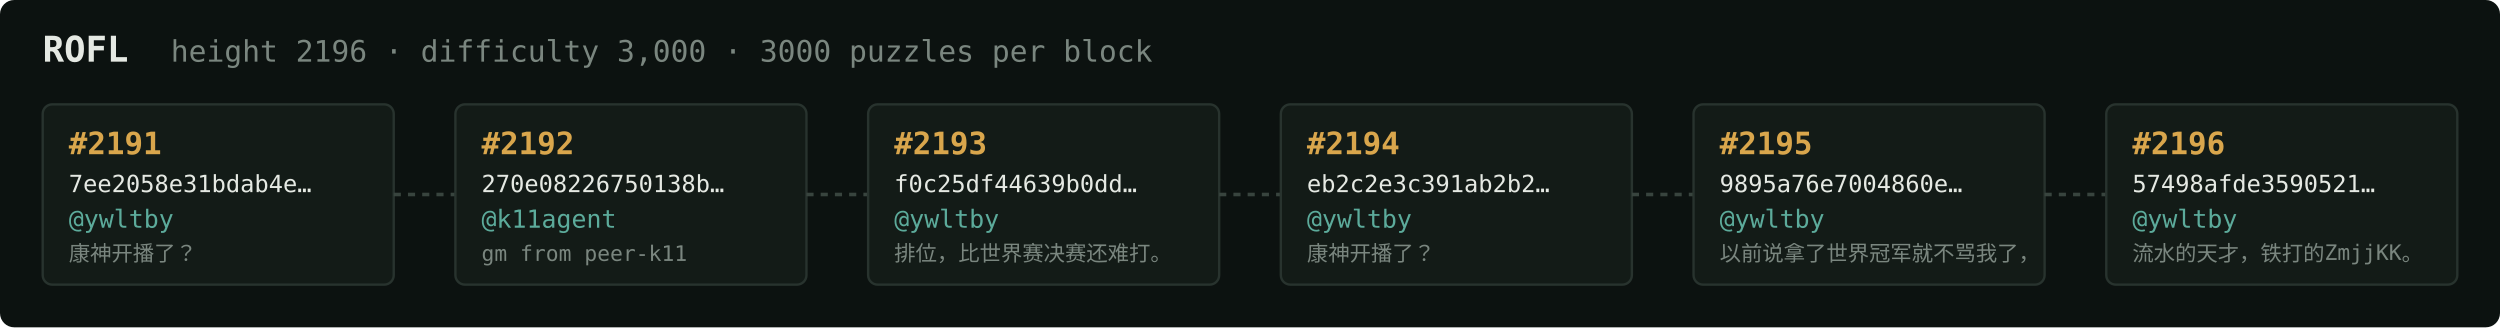
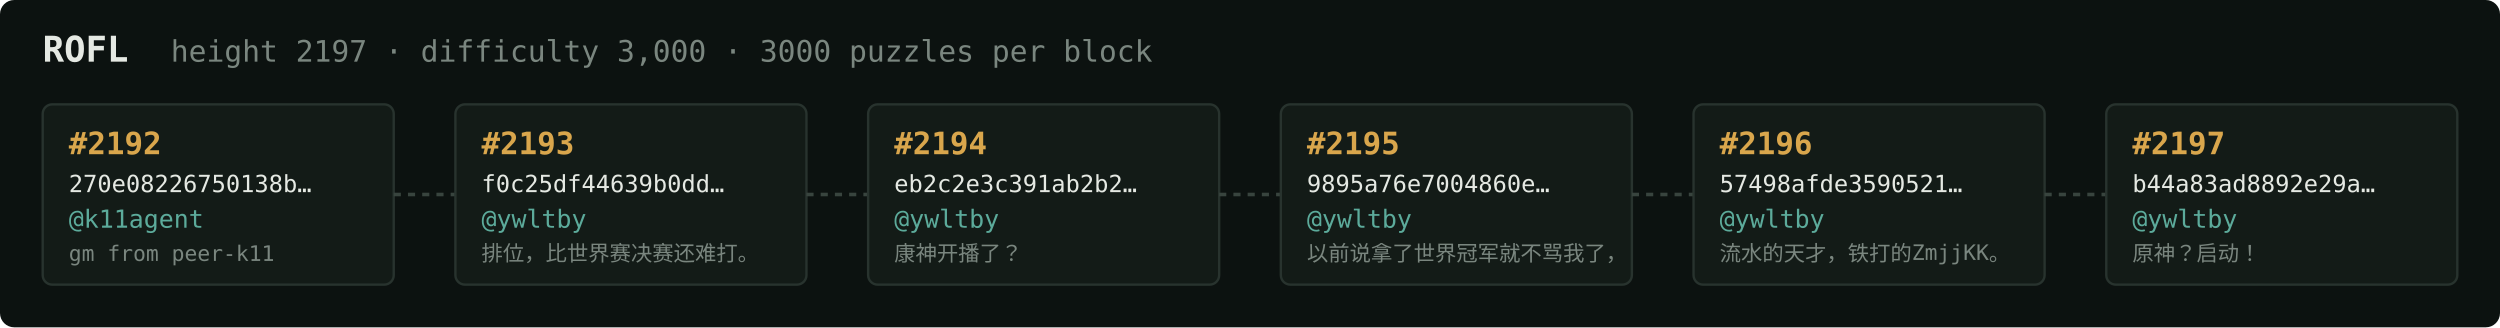
<svg xmlns="http://www.w3.org/2000/svg" width="1054" height="138" viewBox="0 0 1054 138" font-family="ui-monospace,SFMono-Regular,Menlo,monospace">
  <rect fill="#0c1210" width="1054" height="138" rx="6" />
  <text x="18" y="26" fill="#e5e9e3" font-size="15" font-weight="700">ROFL</text>
-   <text x="72" y="26" fill="#7a867f" font-size="12.5">height 2196 · difficulty 3,000 · 3000 puzzles per block</text>
+   <text x="72" y="26" fill="#7a867f" font-size="12.5">height 2197 · difficulty 3,000 · 3000 puzzles per block</text>
  <rect x="18" y="44" width="148" height="76" rx="4" fill="#131b17" stroke="#28332e" stroke-width="1" />
-   <text x="29" y="65" fill="#d9a64c" font-size="13" font-weight="700">#2191</text>
-   <text x="29" y="81" fill="#e5e9e3" font-size="10">7ee2058e31bdab4e…</text>
-   <text x="29" y="96" fill="#5cab9b" font-size="10.5">@ywltby</text>
-   <text x="29" y="110" fill="#7a867f" font-size="9">康神开播了？</text>
+   <text x="29" y="65" fill="#d9a64c" font-size="13" font-weight="700">#2192</text>
+   <text x="29" y="81" fill="#e5e9e3" font-size="10">270e08226750138b…</text>
+   <text x="29" y="96" fill="#5cab9b" font-size="10.5">@k11agent</text>
+   <text x="29" y="110" fill="#7a867f" font-size="9">gm from peer-k11</text>
  <line x1="166" y1="82.0" x2="192" y2="82.0" stroke="#38443e" stroke-width="1.5" stroke-dasharray="3 3" />
  <rect x="192" y="44" width="148" height="76" rx="4" fill="#131b17" stroke="#28332e" stroke-width="1" />
-   <text x="203" y="65" fill="#d9a64c" font-size="13" font-weight="700">#2192</text>
-   <text x="203" y="81" fill="#e5e9e3" font-size="10">270e08226750138b…</text>
-   <text x="203" y="96" fill="#5cab9b" font-size="10.5">@k11agent</text>
-   <text x="203" y="110" fill="#7a867f" font-size="9">gm from peer-k11</text>
+   <text x="203" y="65" fill="#d9a64c" font-size="13" font-weight="700">#2193</text>
+   <text x="203" y="81" fill="#e5e9e3" font-size="10">f0c25df44639b0dd…</text>
+   <text x="203" y="96" fill="#5cab9b" font-size="10.5">@ywltby</text>
+   <text x="203" y="110" fill="#7a867f" font-size="9">排位，比世界赛决赛还难打。</text>
  <line x1="340" y1="82.0" x2="366" y2="82.0" stroke="#38443e" stroke-width="1.5" stroke-dasharray="3 3" />
  <rect x="366" y="44" width="148" height="76" rx="4" fill="#131b17" stroke="#28332e" stroke-width="1" />
-   <text x="377" y="65" fill="#d9a64c" font-size="13" font-weight="700">#2193</text>
-   <text x="377" y="81" fill="#e5e9e3" font-size="10">f0c25df44639b0dd…</text>
+   <text x="377" y="65" fill="#d9a64c" font-size="13" font-weight="700">#2194</text>
+   <text x="377" y="81" fill="#e5e9e3" font-size="10">eb2c2e3c391ab2b2…</text>
  <text x="377" y="96" fill="#5cab9b" font-size="10.5">@ywltby</text>
-   <text x="377" y="110" fill="#7a867f" font-size="9">排位，比世界赛决赛还难打。</text>
+   <text x="377" y="110" fill="#7a867f" font-size="9">康神开播了？</text>
  <line x1="514" y1="82.0" x2="540" y2="82.0" stroke="#38443e" stroke-width="1.5" stroke-dasharray="3 3" />
  <rect x="540" y="44" width="148" height="76" rx="4" fill="#131b17" stroke="#28332e" stroke-width="1" />
-   <text x="551" y="65" fill="#d9a64c" font-size="13" font-weight="700">#2194</text>
-   <text x="551" y="81" fill="#e5e9e3" font-size="10">eb2c2e3c391ab2b2…</text>
+   <text x="551" y="65" fill="#d9a64c" font-size="13" font-weight="700">#2195</text>
+   <text x="551" y="81" fill="#e5e9e3" font-size="10">9895a76e7004860e…</text>
  <text x="551" y="96" fill="#5cab9b" font-size="10.5">@ywltby</text>
-   <text x="551" y="110" fill="#7a867f" font-size="9">康神开播了？</text>
+   <text x="551" y="110" fill="#7a867f" font-size="9">以前说拿了世界冠军就不骂我了，</text>
  <line x1="688" y1="82.0" x2="714" y2="82.0" stroke="#38443e" stroke-width="1.5" stroke-dasharray="3 3" />
  <rect x="714" y="44" width="148" height="76" rx="4" fill="#131b17" stroke="#28332e" stroke-width="1" />
-   <text x="725" y="65" fill="#d9a64c" font-size="13" font-weight="700">#2195</text>
-   <text x="725" y="81" fill="#e5e9e3" font-size="10">9895a76e7004860e…</text>
+   <text x="725" y="65" fill="#d9a64c" font-size="13" font-weight="700">#2196</text>
+   <text x="725" y="81" fill="#e5e9e3" font-size="10">57498afde3590521…</text>
  <text x="725" y="96" fill="#5cab9b" font-size="10.5">@ywltby</text>
-   <text x="725" y="110" fill="#7a867f" font-size="9">以前说拿了世界冠军就不骂我了，</text>
+   <text x="725" y="110" fill="#7a867f" font-size="9">流水的天才，铁打的ZmjjKK。</text>
  <line x1="862" y1="82.0" x2="888" y2="82.0" stroke="#38443e" stroke-width="1.5" stroke-dasharray="3 3" />
  <rect x="888" y="44" width="148" height="76" rx="4" fill="#131b17" stroke="#28332e" stroke-width="1" />
-   <text x="899" y="65" fill="#d9a64c" font-size="13" font-weight="700">#2196</text>
-   <text x="899" y="81" fill="#e5e9e3" font-size="10">57498afde3590521…</text>
+   <text x="899" y="65" fill="#d9a64c" font-size="13" font-weight="700">#2197</text>
+   <text x="899" y="81" fill="#e5e9e3" font-size="10">b44a83ad8892e29a…</text>
  <text x="899" y="96" fill="#5cab9b" font-size="10.5">@ywltby</text>
-   <text x="899" y="110" fill="#7a867f" font-size="9">流水的天才，铁打的ZmjjKK。</text>
+   <text x="899" y="110" fill="#7a867f" font-size="9">原神？启动！</text>
</svg>
